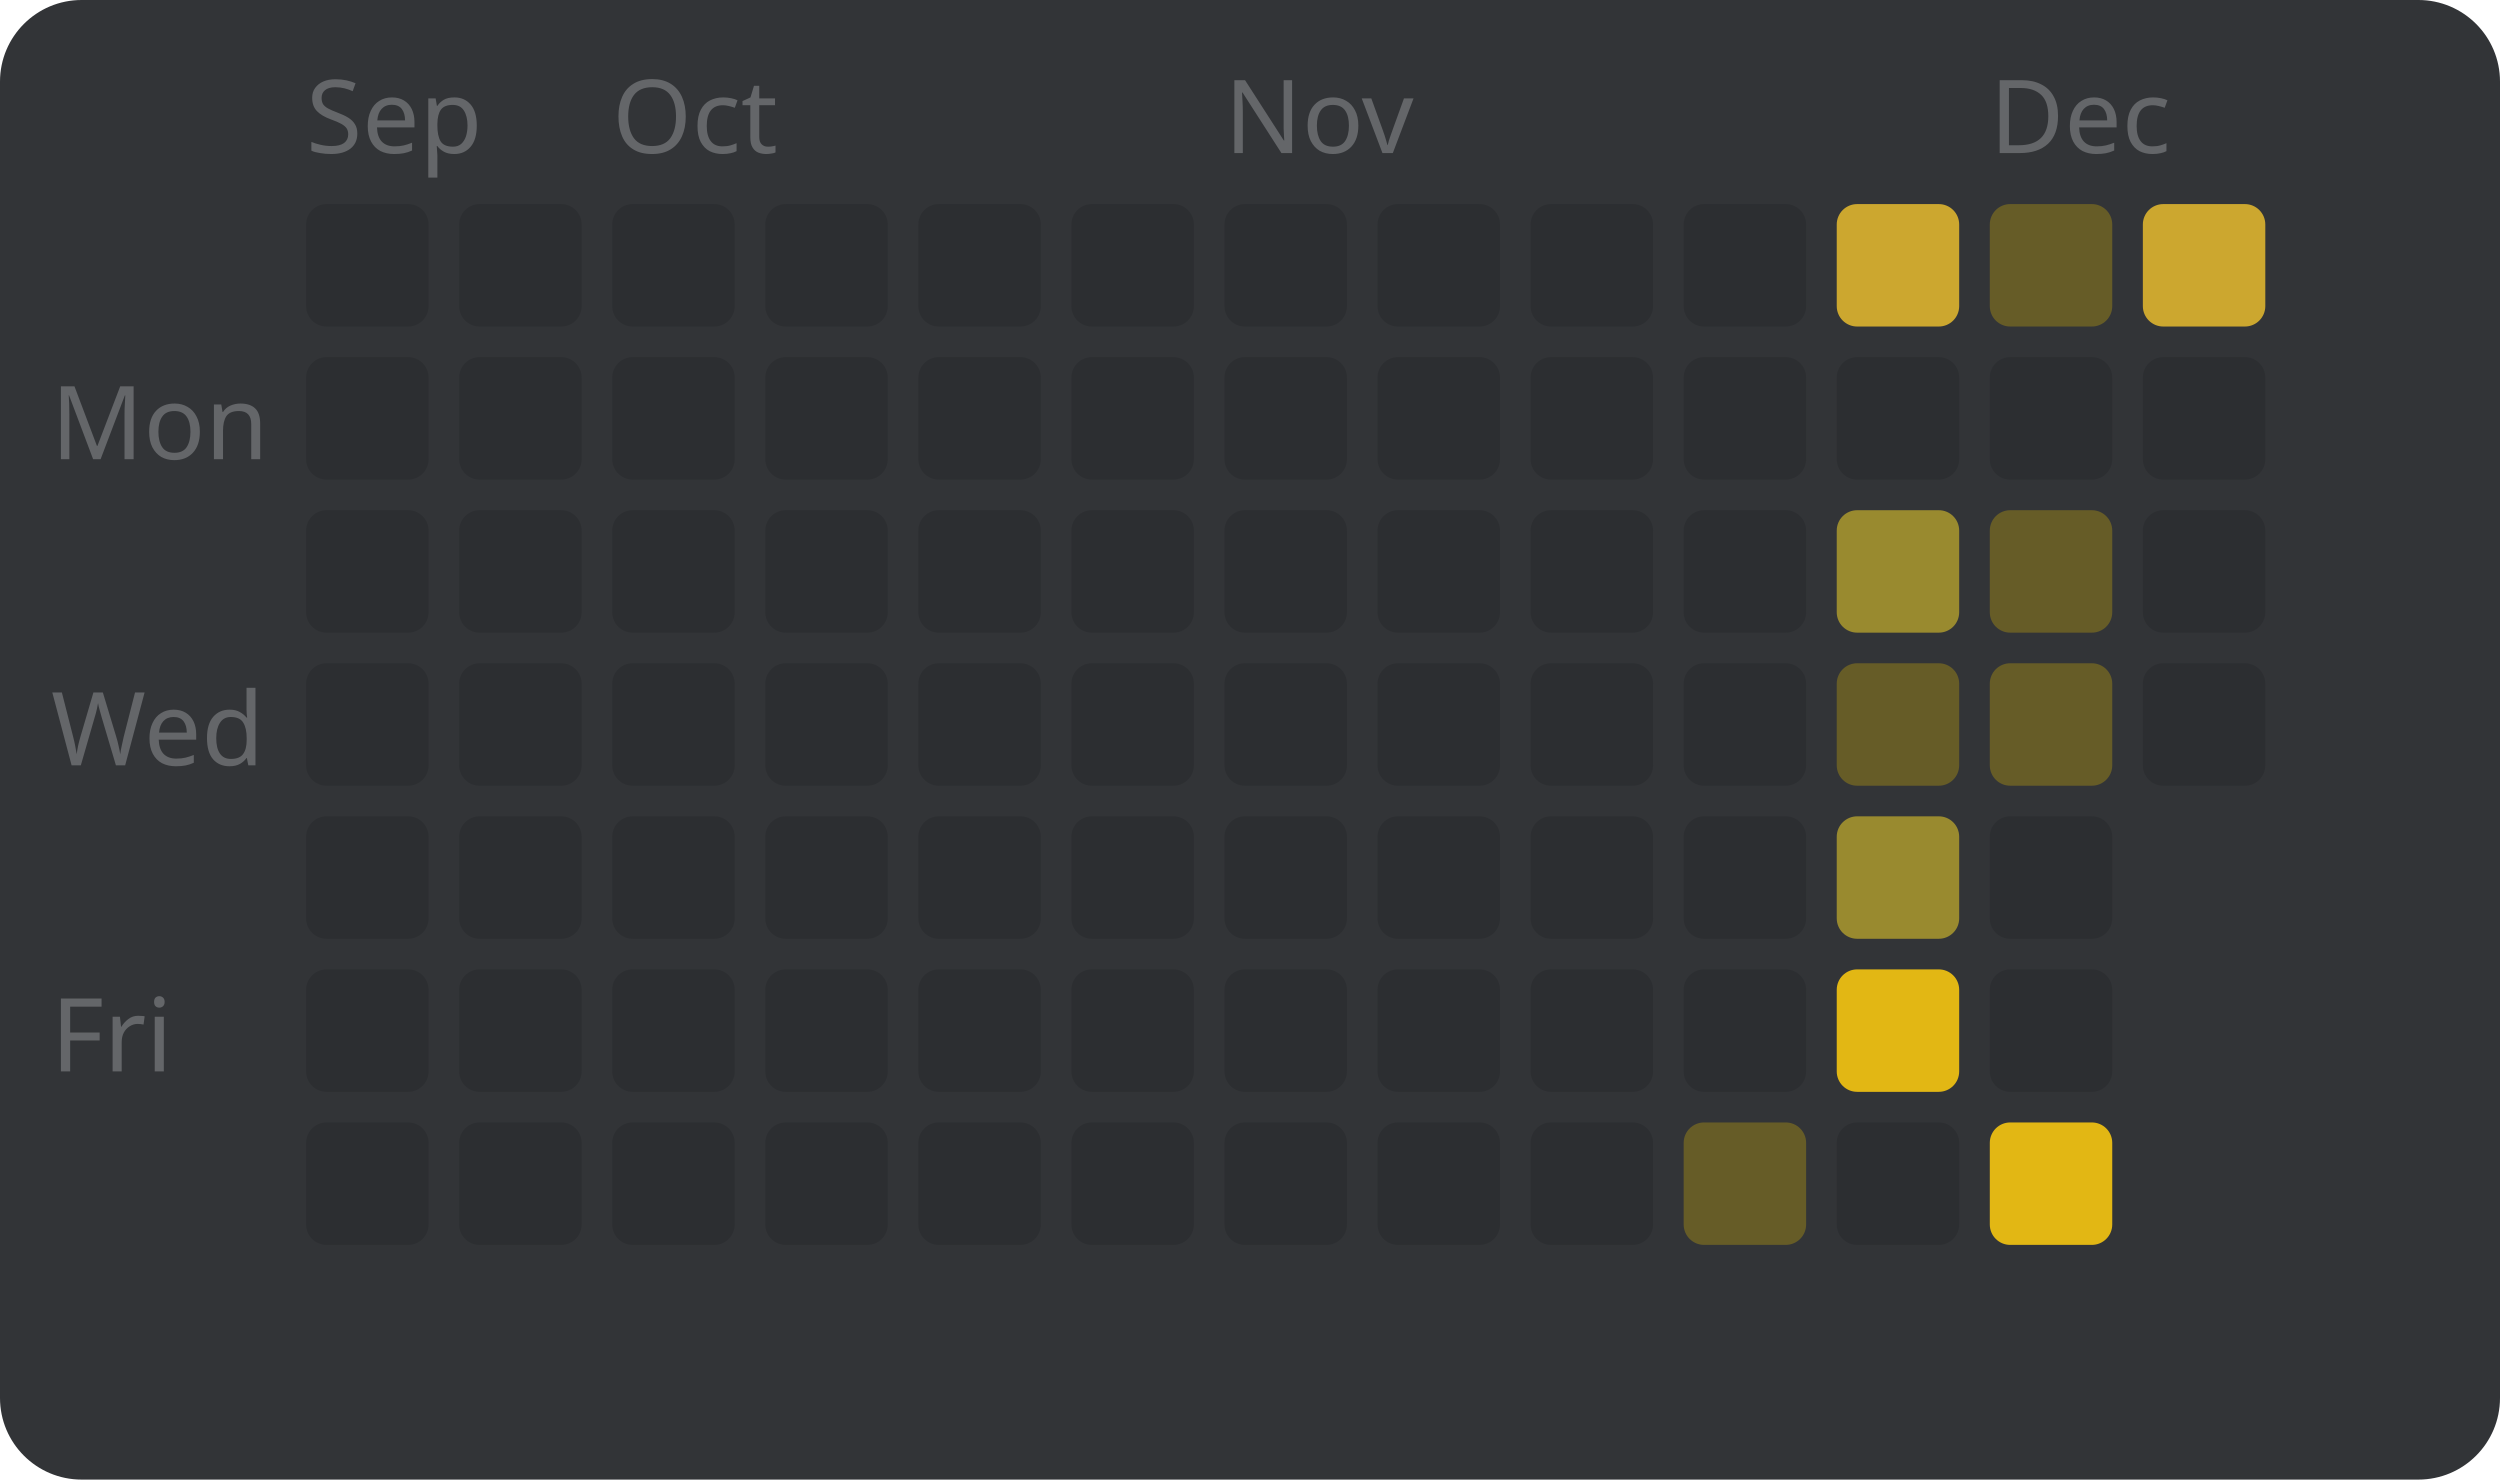
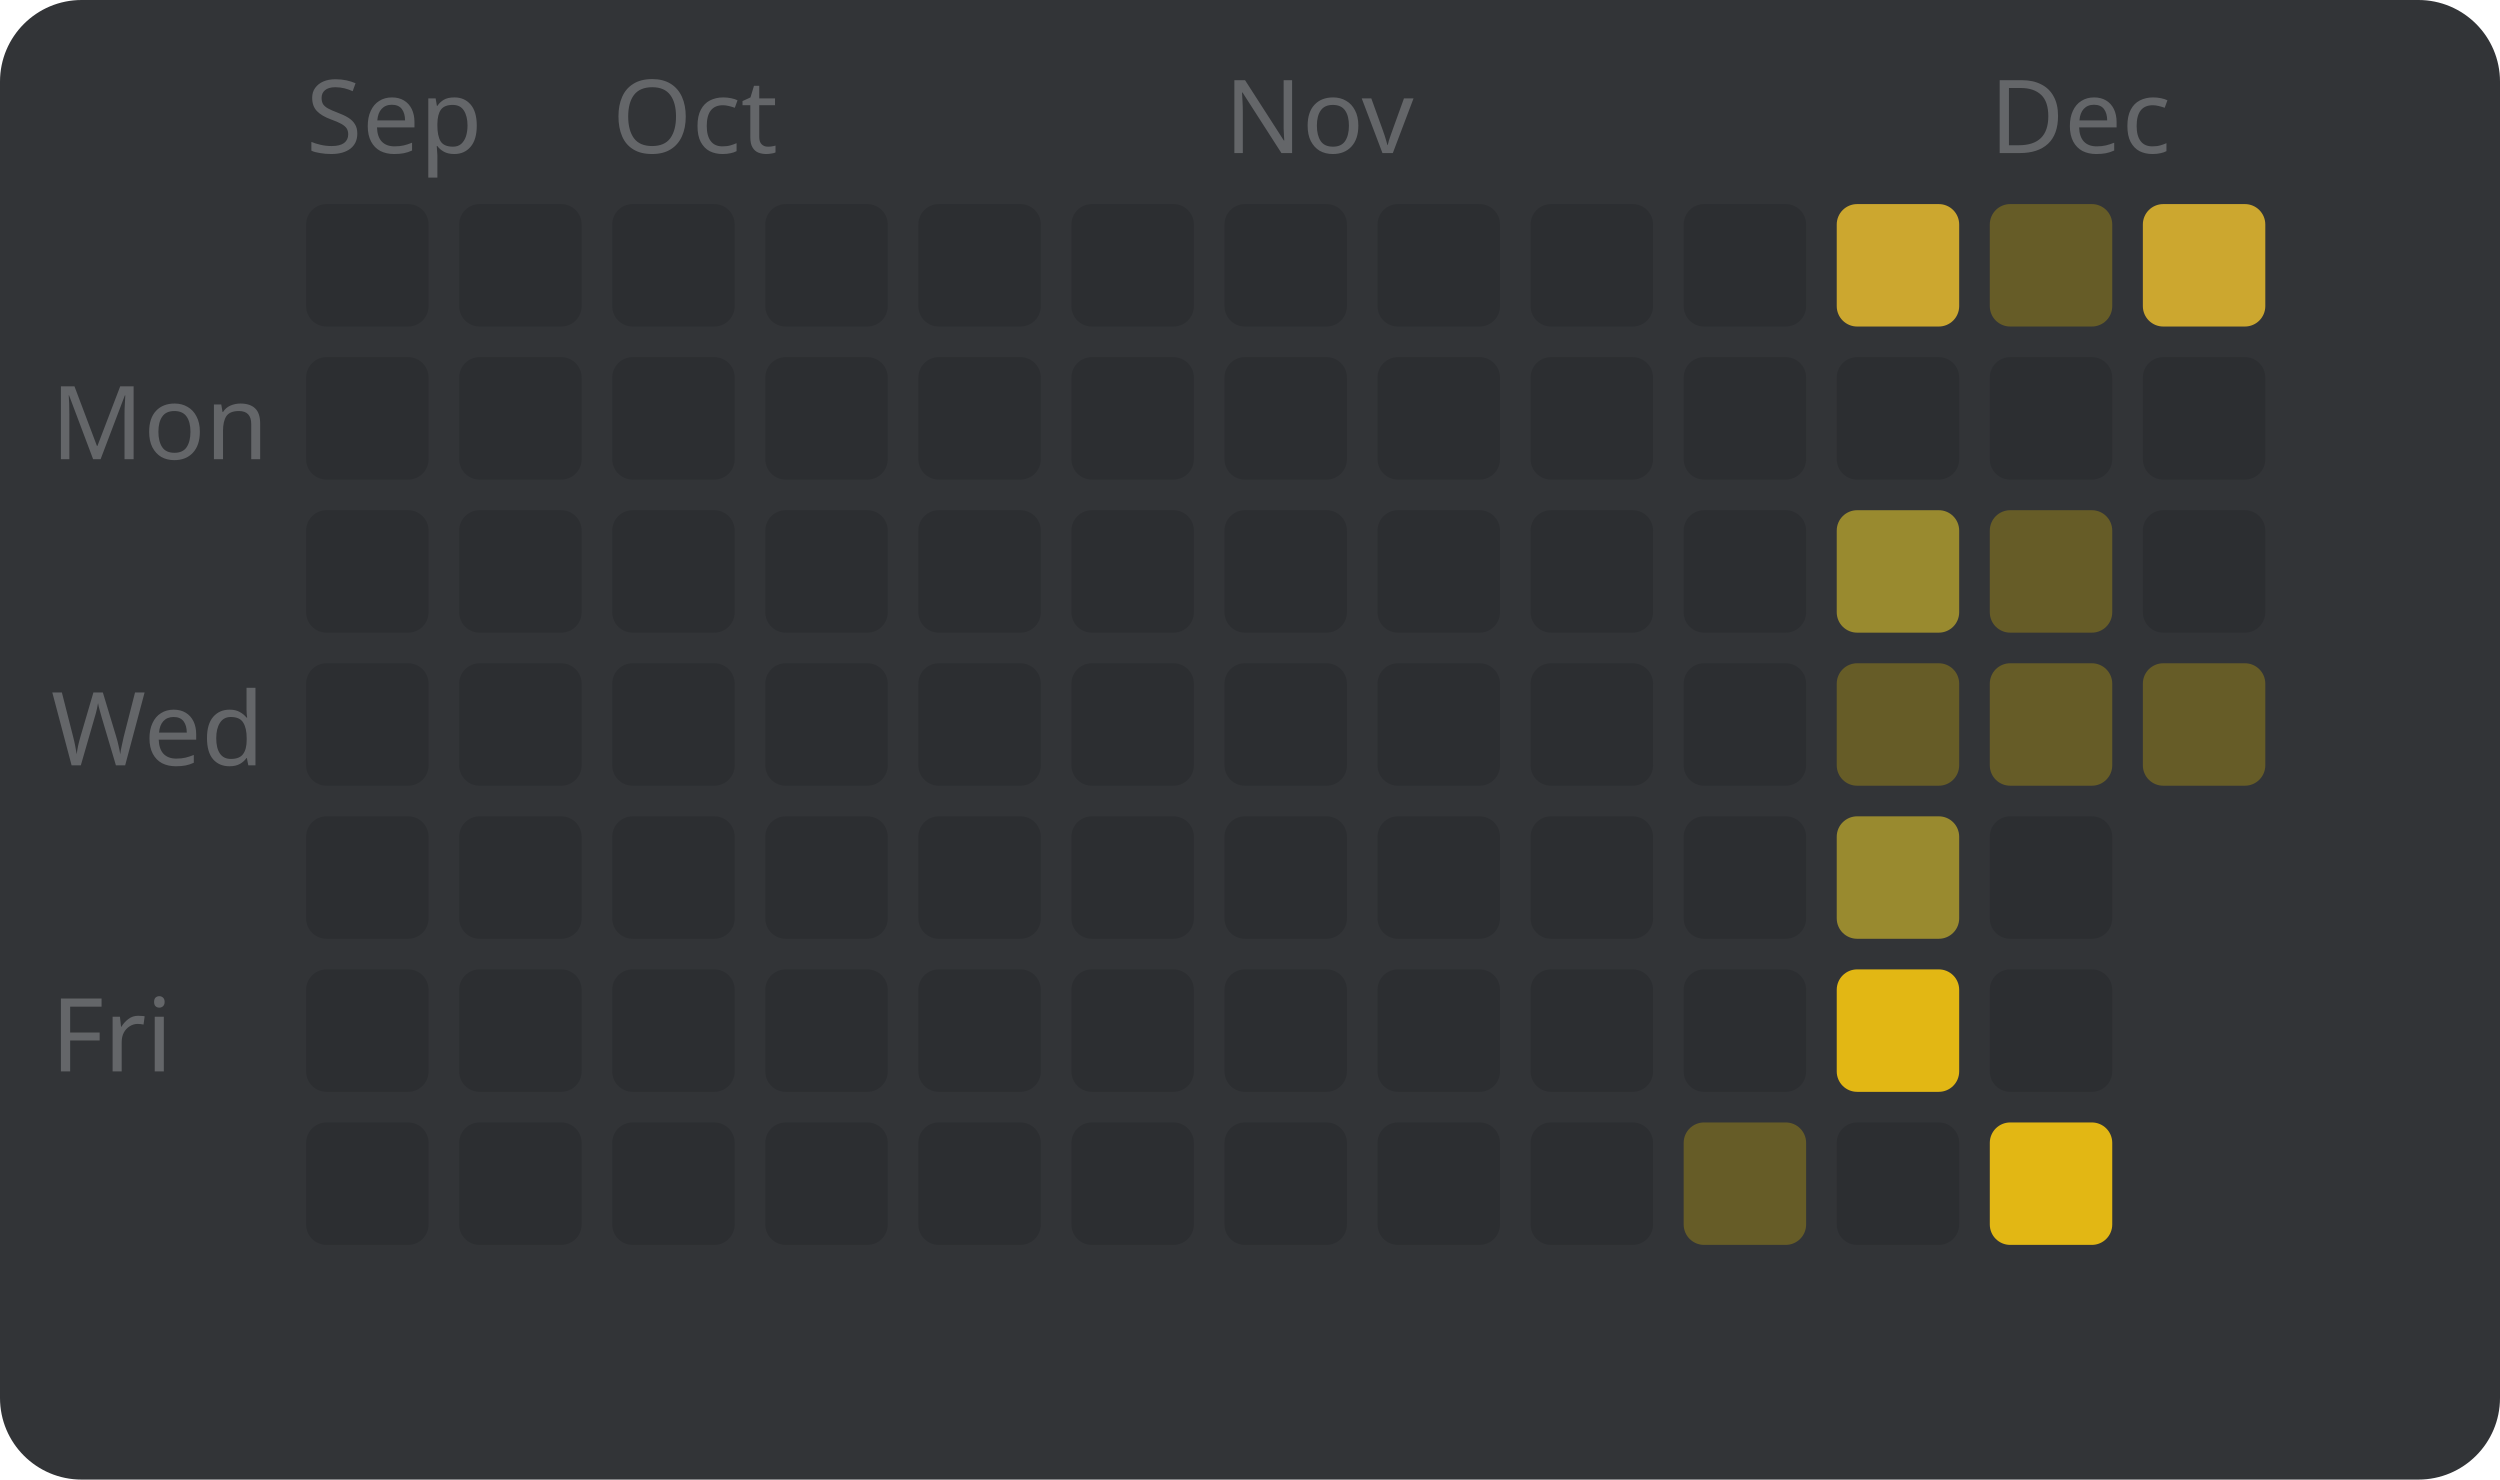
<svg xmlns="http://www.w3.org/2000/svg" width="245" height="145" viewBox="0 0 245 145" style="font-family: sans-serif; font-size: 10px;">
  <rect width="100%" height="100%" fill="#323437" rx="8" />
  <text x="5" y="45" fill="#646669">Mon</text>
  <text x="5" y="75" fill="#646669">Wed</text>
  <text x="5" y="105" fill="#646669">Fri</text>
  <text x="30" y="15" fill="#646669">Sep</text>
  <rect x="30" y="20" width="12" height="12" fill="#2c2e31" rx="2" />
  <rect x="30" y="35" width="12" height="12" fill="#2c2e31" rx="2" />
  <rect x="30" y="50" width="12" height="12" fill="#2c2e31" rx="2" />
  <rect x="30" y="65" width="12" height="12" fill="#2c2e31" rx="2" />
  <rect x="30" y="80" width="12" height="12" fill="#2c2e31" rx="2" />
  <rect x="30" y="95" width="12" height="12" fill="#2c2e31" rx="2" />
  <rect x="30" y="110" width="12" height="12" fill="#2c2e31" rx="2" />
  <rect x="45" y="20" width="12" height="12" fill="#2c2e31" rx="2" />
  <rect x="45" y="35" width="12" height="12" fill="#2c2e31" rx="2" />
  <rect x="45" y="50" width="12" height="12" fill="#2c2e31" rx="2" />
  <rect x="45" y="65" width="12" height="12" fill="#2c2e31" rx="2" />
  <rect x="45" y="80" width="12" height="12" fill="#2c2e31" rx="2" />
  <rect x="45" y="95" width="12" height="12" fill="#2c2e31" rx="2" />
  <rect x="45" y="110" width="12" height="12" fill="#2c2e31" rx="2" />
  <text x="60" y="15" fill="#646669">Oct</text>
  <rect x="60" y="20" width="12" height="12" fill="#2c2e31" rx="2" />
  <rect x="60" y="35" width="12" height="12" fill="#2c2e31" rx="2" />
  <rect x="60" y="50" width="12" height="12" fill="#2c2e31" rx="2" />
  <rect x="60" y="65" width="12" height="12" fill="#2c2e31" rx="2" />
  <rect x="60" y="80" width="12" height="12" fill="#2c2e31" rx="2" />
  <rect x="60" y="95" width="12" height="12" fill="#2c2e31" rx="2" />
  <rect x="60" y="110" width="12" height="12" fill="#2c2e31" rx="2" />
  <rect x="75" y="20" width="12" height="12" fill="#2c2e31" rx="2" />
  <rect x="75" y="35" width="12" height="12" fill="#2c2e31" rx="2" />
  <rect x="75" y="50" width="12" height="12" fill="#2c2e31" rx="2" />
  <rect x="75" y="65" width="12" height="12" fill="#2c2e31" rx="2" />
  <rect x="75" y="80" width="12" height="12" fill="#2c2e31" rx="2" />
  <rect x="75" y="95" width="12" height="12" fill="#2c2e31" rx="2" />
  <rect x="75" y="110" width="12" height="12" fill="#2c2e31" rx="2" />
  <rect x="90" y="20" width="12" height="12" fill="#2c2e31" rx="2" />
  <rect x="90" y="35" width="12" height="12" fill="#2c2e31" rx="2" />
  <rect x="90" y="50" width="12" height="12" fill="#2c2e31" rx="2" />
  <rect x="90" y="65" width="12" height="12" fill="#2c2e31" rx="2" />
  <rect x="90" y="80" width="12" height="12" fill="#2c2e31" rx="2" />
  <rect x="90" y="95" width="12" height="12" fill="#2c2e31" rx="2" />
  <rect x="90" y="110" width="12" height="12" fill="#2c2e31" rx="2" />
  <rect x="105" y="20" width="12" height="12" fill="#2c2e31" rx="2" />
  <rect x="105" y="35" width="12" height="12" fill="#2c2e31" rx="2" />
  <rect x="105" y="50" width="12" height="12" fill="#2c2e31" rx="2" />
  <rect x="105" y="65" width="12" height="12" fill="#2c2e31" rx="2" />
  <rect x="105" y="80" width="12" height="12" fill="#2c2e31" rx="2" />
  <rect x="105" y="95" width="12" height="12" fill="#2c2e31" rx="2" />
  <rect x="105" y="110" width="12" height="12" fill="#2c2e31" rx="2" />
  <text x="120" y="15" fill="#646669">Nov</text>
  <rect x="120" y="20" width="12" height="12" fill="#2c2e31" rx="2" />
  <rect x="120" y="35" width="12" height="12" fill="#2c2e31" rx="2" />
  <rect x="120" y="50" width="12" height="12" fill="#2c2e31" rx="2" />
  <rect x="120" y="65" width="12" height="12" fill="#2c2e31" rx="2" />
  <rect x="120" y="80" width="12" height="12" fill="#2c2e31" rx="2" />
  <rect x="120" y="95" width="12" height="12" fill="#2c2e31" rx="2" />
  <rect x="120" y="110" width="12" height="12" fill="#2c2e31" rx="2" />
  <rect x="135" y="20" width="12" height="12" fill="#2c2e31" rx="2" />
  <rect x="135" y="35" width="12" height="12" fill="#2c2e31" rx="2" />
  <rect x="135" y="50" width="12" height="12" fill="#2c2e31" rx="2" />
  <rect x="135" y="65" width="12" height="12" fill="#2c2e31" rx="2" />
  <rect x="135" y="80" width="12" height="12" fill="#2c2e31" rx="2" />
  <rect x="135" y="95" width="12" height="12" fill="#2c2e31" rx="2" />
  <rect x="135" y="110" width="12" height="12" fill="#2c2e31" rx="2" />
  <rect x="150" y="20" width="12" height="12" fill="#2c2e31" rx="2" />
  <rect x="150" y="35" width="12" height="12" fill="#2c2e31" rx="2" />
  <rect x="150" y="50" width="12" height="12" fill="#2c2e31" rx="2" />
  <rect x="150" y="65" width="12" height="12" fill="#2c2e31" rx="2" />
  <rect x="150" y="80" width="12" height="12" fill="#2c2e31" rx="2" />
  <rect x="150" y="95" width="12" height="12" fill="#2c2e31" rx="2" />
  <rect x="150" y="110" width="12" height="12" fill="#2c2e31" rx="2" />
  <rect x="165" y="20" width="12" height="12" fill="#2c2e31" rx="2" />
  <rect x="165" y="35" width="12" height="12" fill="#2c2e31" rx="2" />
  <rect x="165" y="50" width="12" height="12" fill="#2c2e31" rx="2" />
  <rect x="165" y="65" width="12" height="12" fill="#2c2e31" rx="2" />
  <rect x="165" y="80" width="12" height="12" fill="#2c2e31" rx="2" />
  <rect x="165" y="95" width="12" height="12" fill="#2c2e31" rx="2" />
  <rect x="165" y="110" width="12" height="12" fill="#665c27" rx="2" />
  <rect x="180" y="20" width="12" height="12" fill="#cca72f" rx="2" />
  <rect x="180" y="35" width="12" height="12" fill="#2c2e31" rx="2" />
  <rect x="180" y="50" width="12" height="12" fill="#998a2f" rx="2" />
  <rect x="180" y="65" width="12" height="12" fill="#665c27" rx="2" />
  <rect x="180" y="80" width="12" height="12" fill="#998a2f" rx="2" />
  <rect x="180" y="95" width="12" height="12" fill="#e2b714" rx="2" />
  <rect x="180" y="110" width="12" height="12" fill="#2c2e31" rx="2" />
  <text x="195" y="15" fill="#646669">Dec</text>
  <rect x="195" y="20" width="12" height="12" fill="#665c27" rx="2" />
  <rect x="195" y="35" width="12" height="12" fill="#2c2e31" rx="2" />
  <rect x="195" y="50" width="12" height="12" fill="#665c27" rx="2" />
  <rect x="195" y="65" width="12" height="12" fill="#665c27" rx="2" />
  <rect x="195" y="80" width="12" height="12" fill="#2c2e31" rx="2" />
  <rect x="195" y="95" width="12" height="12" fill="#2c2e31" rx="2" />
  <rect x="195" y="110" width="12" height="12" fill="#e2b714" rx="2" />
  <rect x="210" y="20" width="12" height="12" fill="#cca72f" rx="2" />
  <rect x="210" y="35" width="12" height="12" fill="#2c2e31" rx="2" />
  <rect x="210" y="50" width="12" height="12" fill="#2c2e31" rx="2" />
-   <rect x="210" y="65" width="12" height="12" fill="#2c2e31" rx="2" />
+   <rect x="210" y="65" width="12" height="12" fill="#665c27" rx="2" />
</svg>
